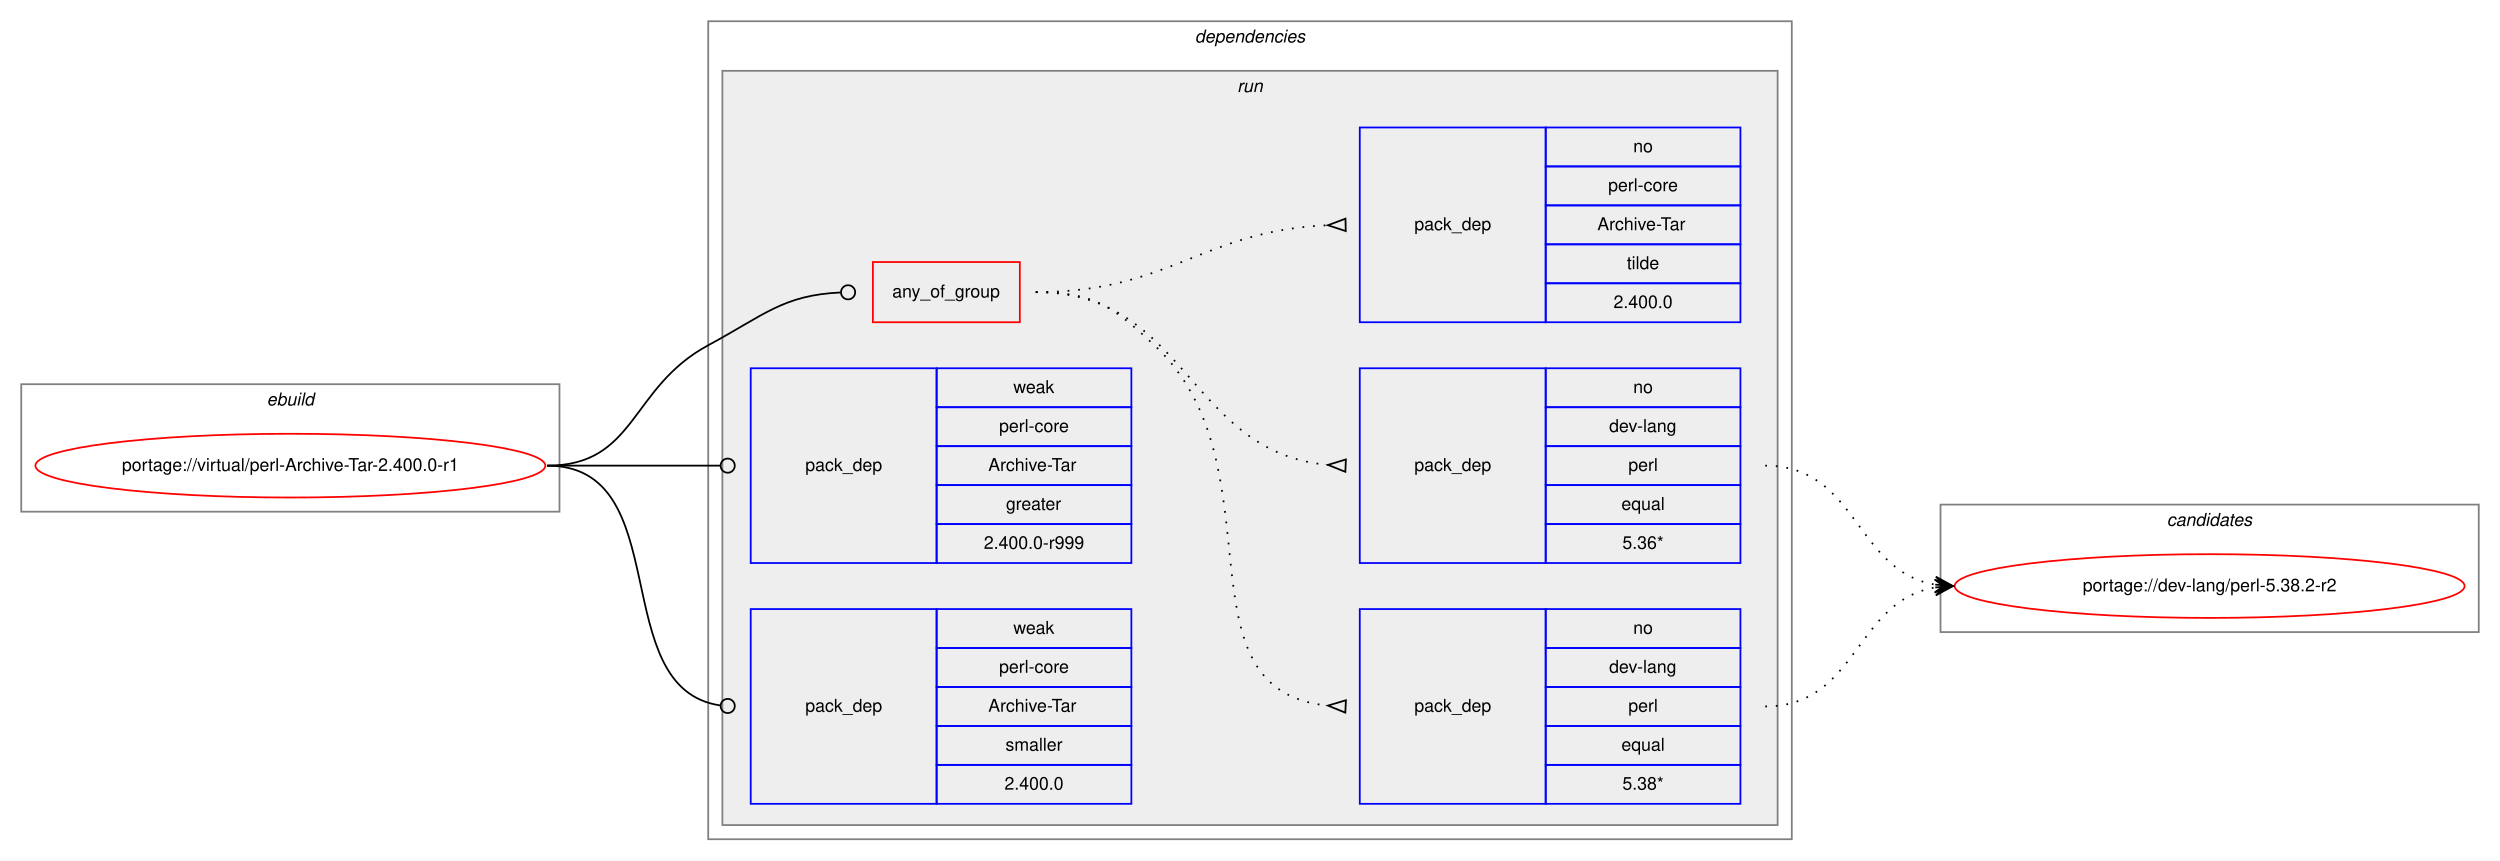
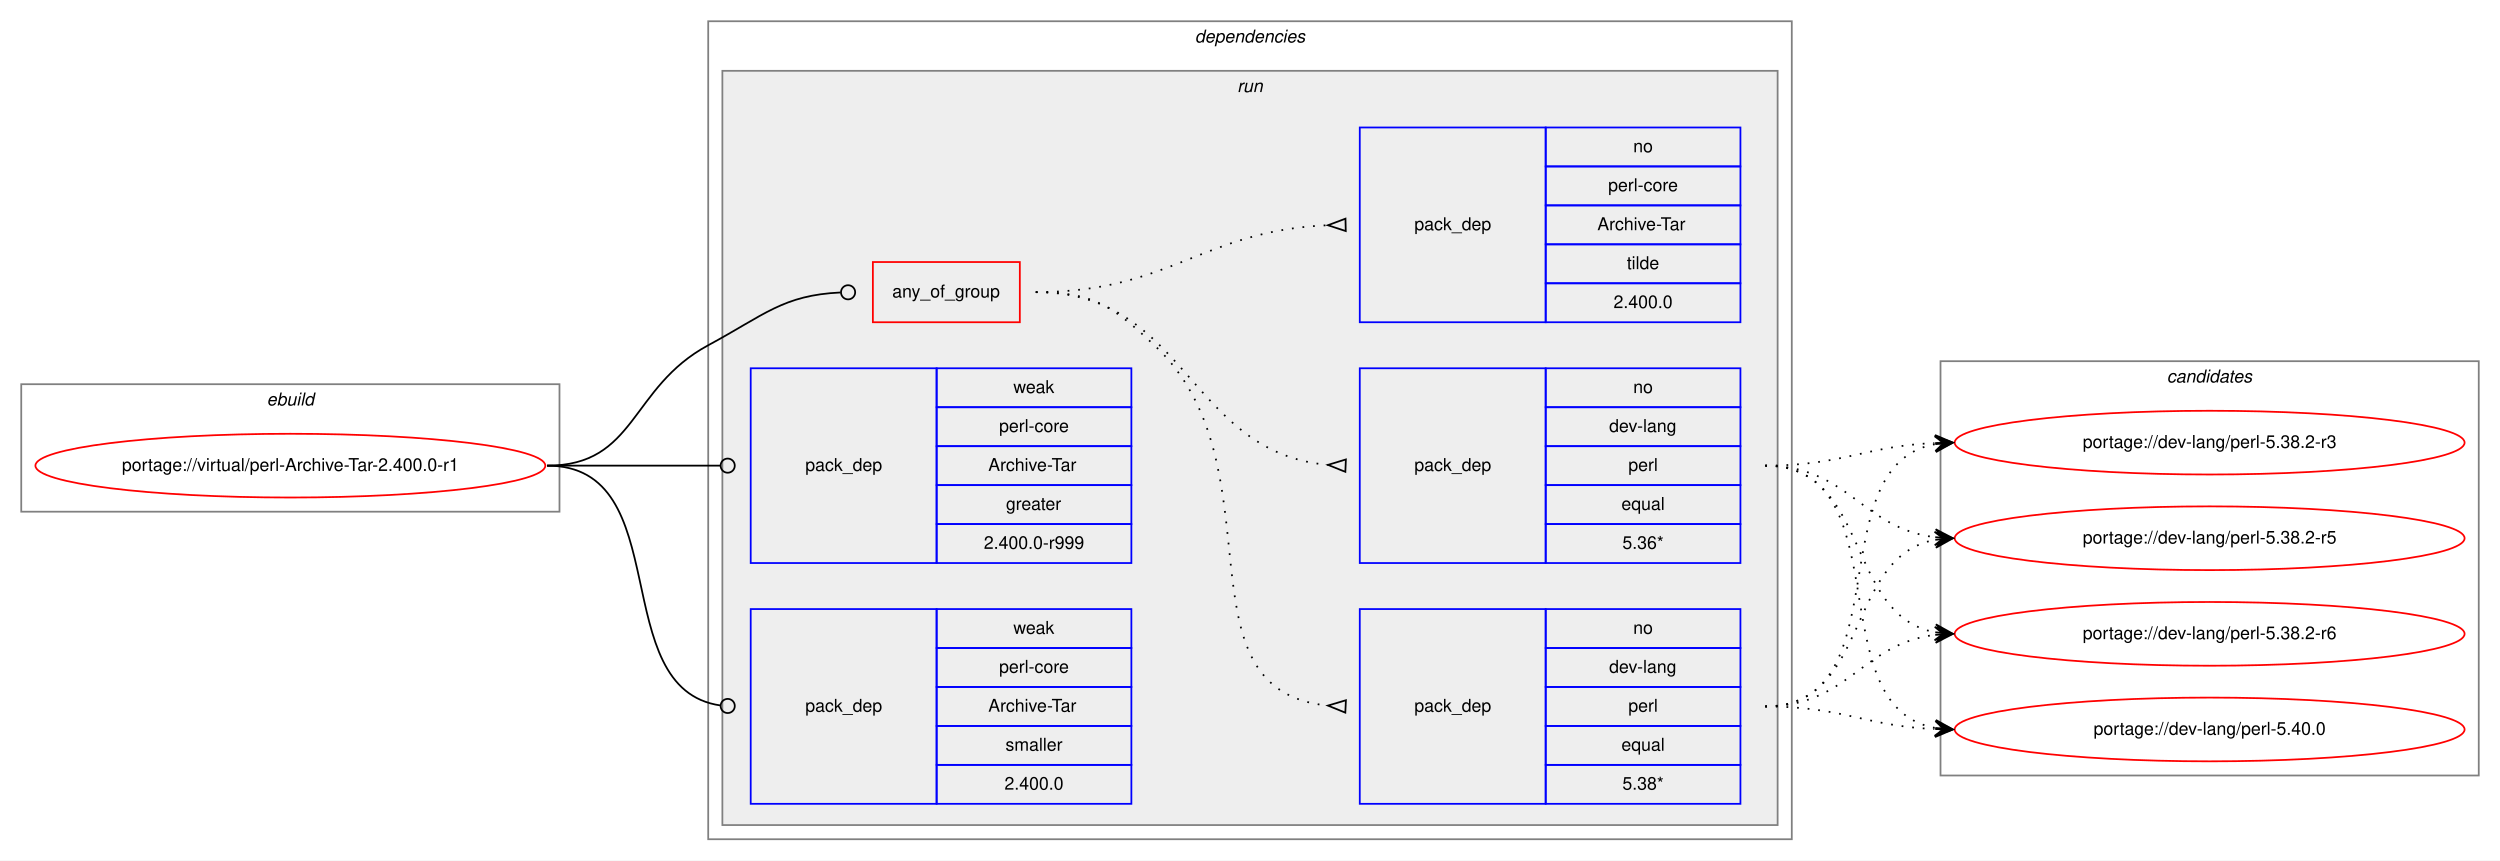
<svg xmlns="http://www.w3.org/2000/svg" xmlns:xlink="http://www.w3.org/1999/xlink" width="1412pt" height="486pt" viewBox="0.00 0.00 1412.00 486.00">
  <g id="graph0" class="graph" transform="scale(1 1) rotate(0) translate(4 482)">
    <polygon fill="white" stroke="transparent" points="-4,4 -4,-482 1408,-482 1408,4 -4,4" />
    <g id="clust1" class="cluster">
      <polygon fill="none" stroke="gray" points="8,-193 8,-265 312,-265 312,-193 8,-193" />
      <text text-anchor="start" x="146.66" y="-253" font-family="Helvetica,sans-Serif" font-style="italic" font-size="10.00">ebuild</text>
    </g>
    <g id="clust2" class="cluster">
      <polygon fill="none" stroke="gray" points="396,-8 396,-470 1008,-470 1008,-8 396,-8" />
      <text text-anchor="start" x="670.88" y="-458" font-family="Helvetica,sans-Serif" font-style="italic" font-size="10.00">dependencies</text>
    </g>
    <g id="clust5" class="cluster">
      <polygon fill="#eeeeee" stroke="gray" points="404,-16 404,-442 1000,-442 1000,-16 404,-16" />
      <text text-anchor="start" x="694.78" y="-430" font-family="Helvetica,sans-Serif" font-style="italic" font-size="10.00">run</text>
    </g>
    <g id="clust12" class="cluster">
-       <polygon fill="none" stroke="gray" points="1092,-125 1092,-197 1396,-197 1396,-125 1092,-125" />
-       <text text-anchor="start" x="1219.82" y="-185" font-family="Helvetica,sans-Serif" font-style="italic" font-size="10.00">candidates</text>
+       <polygon fill="none" stroke="gray" points="1092,-44 1092,-278 1396,-278 1396,-44 1092,-44" />
+       <text text-anchor="start" x="1219.82" y="-266" font-family="Helvetica,sans-Serif" font-style="italic" font-size="10.00">candidates</text>
    </g>
    <g id="node1" class="node">
      <g id="a_node1">
        <a xlink:href="../virtual/perl-Archive-Tar-2.400.0-r1.svg" xlink:title="portage://virtual/perl-Archive-Tar-2.400.0-r1">
          <ellipse fill="none" stroke="red" cx="160" cy="-219" rx="144" ry="18" />
          <text text-anchor="middle" x="160" y="-216" font-family="Helvetica,sans-Serif" font-size="10.00">portage://virtual/perl-Archive-Tar-2.400.0-r1</text>
        </a>
      </g>
    </g>
    <g id="node2" class="node">
      <polygon fill="none" stroke="red" points="489,-300 489,-334 572,-334 572,-300 489,-300" />
      <text text-anchor="start" x="499.93" y="-314" font-family="Helvetica,sans-Serif" font-size="10.00">any_of_group</text>
    </g>
    <g id="edge4" class="edge">
      <path fill="none" stroke="black" d="M305,-219C355.49,-219 351.55,-263.05 396,-287 427.97,-304.23 438.26,-315.27 470.74,-316.81" />
      <ellipse fill="none" stroke="black" cx="475" cy="-316.91" rx="4" ry="4" />
    </g>
    <g id="node6" class="node">
      <polygon fill="none" stroke="blue" points="420,-164 420,-274 525,-274 525,-164 420,-164" />
      <text text-anchor="start" x="450.82" y="-216" font-family="Helvetica,sans-Serif" font-size="10.00">pack_dep</text>
      <polygon fill="none" stroke="blue" points="525,-252 525,-274 635,-274 635,-252 525,-252" />
      <text text-anchor="start" x="568.33" y="-260" font-family="Helvetica,sans-Serif" font-size="10.00">weak</text>
      <polygon fill="none" stroke="blue" points="525,-230 525,-252 635,-252 635,-230 525,-230" />
      <text text-anchor="start" x="560.28" y="-238" font-family="Helvetica,sans-Serif" font-size="10.00">perl-core</text>
      <polygon fill="none" stroke="blue" points="525,-208 525,-230 635,-230 635,-208 525,-208" />
      <text text-anchor="start" x="554.17" y="-216" font-family="Helvetica,sans-Serif" font-size="10.00">Archive-Tar</text>
      <polygon fill="none" stroke="blue" points="525,-186 525,-208 635,-208 635,-186 525,-186" />
      <text text-anchor="start" x="564.16" y="-194" font-family="Helvetica,sans-Serif" font-size="10.00">greater</text>
      <polygon fill="none" stroke="blue" points="525,-164 525,-186 635,-186 635,-164 525,-164" />
      <text text-anchor="start" x="551.66" y="-172" font-family="Helvetica,sans-Serif" font-size="10.00">2.400.0-r999</text>
    </g>
    <g id="edge5" class="edge">
      <path fill="none" stroke="black" d="M305,-219C349.26,-219 362.33,-219 402.82,-219" />
      <ellipse fill="none" stroke="black" cx="407" cy="-219" rx="4" ry="4" />
    </g>
    <g id="node7" class="node">
      <polygon fill="none" stroke="blue" points="420,-28 420,-138 525,-138 525,-28 420,-28" />
      <text text-anchor="start" x="450.82" y="-80" font-family="Helvetica,sans-Serif" font-size="10.00">pack_dep</text>
      <polygon fill="none" stroke="blue" points="525,-116 525,-138 635,-138 635,-116 525,-116" />
      <text text-anchor="start" x="568.33" y="-124" font-family="Helvetica,sans-Serif" font-size="10.00">weak</text>
      <polygon fill="none" stroke="blue" points="525,-94 525,-116 635,-116 635,-94 525,-94" />
      <text text-anchor="start" x="560.28" y="-102" font-family="Helvetica,sans-Serif" font-size="10.00">perl-core</text>
      <polygon fill="none" stroke="blue" points="525,-72 525,-94 635,-94 635,-72 525,-72" />
      <text text-anchor="start" x="554.17" y="-80" font-family="Helvetica,sans-Serif" font-size="10.00">Archive-Tar</text>
      <polygon fill="none" stroke="blue" points="525,-50 525,-72 635,-72 635,-50 525,-50" />
      <text text-anchor="start" x="563.89" y="-58" font-family="Helvetica,sans-Serif" font-size="10.00">smaller</text>
      <polygon fill="none" stroke="blue" points="525,-28 525,-50 635,-50 635,-28 525,-28" />
      <text text-anchor="start" x="563.32" y="-36" font-family="Helvetica,sans-Serif" font-size="10.00">2.400.0</text>
    </g>
    <g id="edge6" class="edge">
      <path fill="none" stroke="black" d="M305,-219C378.79,-219 337.7,-92.91 402.97,-83.55" />
      <ellipse fill="none" stroke="black" cx="407.01" cy="-83.27" rx="4" ry="4" />
    </g>
    <g id="node3" class="node">
      <polygon fill="none" stroke="blue" points="764,-28 764,-138 869,-138 869,-28 764,-28" />
      <text text-anchor="start" x="794.82" y="-80" font-family="Helvetica,sans-Serif" font-size="10.00">pack_dep</text>
      <polygon fill="none" stroke="blue" points="869,-116 869,-138 979,-138 979,-116 869,-116" />
      <text text-anchor="start" x="918.44" y="-124" font-family="Helvetica,sans-Serif" font-size="10.00">no</text>
      <polygon fill="none" stroke="blue" points="869,-94 869,-116 979,-116 979,-94 869,-94" />
      <text text-anchor="start" x="904.83" y="-102" font-family="Helvetica,sans-Serif" font-size="10.00">dev-lang</text>
      <polygon fill="none" stroke="blue" points="869,-72 869,-94 979,-94 979,-72 869,-72" />
      <text text-anchor="start" x="915.67" y="-80" font-family="Helvetica,sans-Serif" font-size="10.00">perl</text>
      <polygon fill="none" stroke="blue" points="869,-50 869,-72 979,-72 979,-50 869,-50" />
      <text text-anchor="start" x="911.77" y="-58" font-family="Helvetica,sans-Serif" font-size="10.00">equal</text>
      <polygon fill="none" stroke="blue" points="869,-28 869,-50 979,-50 979,-28 869,-28" />
      <text text-anchor="start" x="912.33" y="-36" font-family="Helvetica,sans-Serif" font-size="10.00">5.38*</text>
    </g>
    <g id="edge1" class="edge">
      <path fill="none" stroke="black" stroke-dasharray="1,5" d="M581,-317C613.63,-317 624.18,-309.3 648,-287 720.26,-219.35 658.12,-92.34 745.8,-83.49" />
      <polygon fill="none" stroke="black" points="756.17,-86.5 746.01,-83.48 755.83,-79.5 756.17,-86.5" />
    </g>
    <g id="node4" class="node">
      <polygon fill="none" stroke="blue" points="764,-164 764,-274 869,-274 869,-164 764,-164" />
      <text text-anchor="start" x="794.82" y="-216" font-family="Helvetica,sans-Serif" font-size="10.00">pack_dep</text>
      <polygon fill="none" stroke="blue" points="869,-252 869,-274 979,-274 979,-252 869,-252" />
      <text text-anchor="start" x="918.44" y="-260" font-family="Helvetica,sans-Serif" font-size="10.00">no</text>
      <polygon fill="none" stroke="blue" points="869,-230 869,-252 979,-252 979,-230 869,-230" />
      <text text-anchor="start" x="904.83" y="-238" font-family="Helvetica,sans-Serif" font-size="10.00">dev-lang</text>
      <polygon fill="none" stroke="blue" points="869,-208 869,-230 979,-230 979,-208 869,-208" />
      <text text-anchor="start" x="915.67" y="-216" font-family="Helvetica,sans-Serif" font-size="10.00">perl</text>
      <polygon fill="none" stroke="blue" points="869,-186 869,-208 979,-208 979,-186 869,-186" />
      <text text-anchor="start" x="911.77" y="-194" font-family="Helvetica,sans-Serif" font-size="10.00">equal</text>
      <polygon fill="none" stroke="blue" points="869,-164 869,-186 979,-186 979,-164 869,-164" />
      <text text-anchor="start" x="912.33" y="-172" font-family="Helvetica,sans-Serif" font-size="10.00">5.36*</text>
    </g>
    <g id="edge2" class="edge">
      <path fill="none" stroke="black" stroke-dasharray="1,5" d="M581,-317C666.66,-317 666.97,-226.51 745.97,-219.44" />
      <polygon fill="none" stroke="black" points="756.15,-222.5 746.01,-219.44 755.85,-215.5 756.15,-222.5" />
    </g>
    <g id="node5" class="node">
      <polygon fill="none" stroke="blue" points="764,-300 764,-410 869,-410 869,-300 764,-300" />
      <text text-anchor="start" x="794.82" y="-352" font-family="Helvetica,sans-Serif" font-size="10.00">pack_dep</text>
      <polygon fill="none" stroke="blue" points="869,-388 869,-410 979,-410 979,-388 869,-388" />
      <text text-anchor="start" x="918.44" y="-396" font-family="Helvetica,sans-Serif" font-size="10.00">no</text>
      <polygon fill="none" stroke="blue" points="869,-366 869,-388 979,-388 979,-366 869,-366" />
      <text text-anchor="start" x="904.28" y="-374" font-family="Helvetica,sans-Serif" font-size="10.00">perl-core</text>
      <polygon fill="none" stroke="blue" points="869,-344 869,-366 979,-366 979,-344 869,-344" />
      <text text-anchor="start" x="898.17" y="-352" font-family="Helvetica,sans-Serif" font-size="10.00">Archive-Tar</text>
      <polygon fill="none" stroke="blue" points="869,-322 869,-344 979,-344 979,-322 869,-322" />
      <text text-anchor="start" x="914.83" y="-330" font-family="Helvetica,sans-Serif" font-size="10.00">tilde</text>
      <polygon fill="none" stroke="blue" points="869,-300 869,-322 979,-322 979,-300 869,-300" />
      <text text-anchor="start" x="907.32" y="-308" font-family="Helvetica,sans-Serif" font-size="10.00">2.400.0</text>
    </g>
    <g id="edge3" class="edge">
      <path fill="none" stroke="black" stroke-dasharray="1,5" d="M581,-317C657.01,-317 674.86,-351.66 745.65,-354.78" />
      <polygon fill="none" stroke="black" points="755.92,-358.5 746,-354.78 756.08,-351.5 755.92,-358.5" />
    </g>
    <g id="node8" class="node">
      <g id="a_node8">
-         <a xlink:href="../dev-lang/perl-5.38.2-r2.svg" xlink:title="portage://dev-lang/perl-5.38.2-r2">
-           <ellipse fill="none" stroke="red" cx="1244" cy="-151" rx="144" ry="18" />
-           <text text-anchor="middle" x="1244" y="-148" font-family="Helvetica,sans-Serif" font-size="10.00">portage://dev-lang/perl-5.38.2-r2</text>
+         <a xlink:href="../dev-lang/perl-5.38.2-r3.svg" xlink:title="portage://dev-lang/perl-5.38.2-r3">
+           <ellipse fill="none" stroke="red" cx="1244" cy="-232" rx="144" ry="18" />
+           <text text-anchor="middle" x="1244" y="-229" font-family="Helvetica,sans-Serif" font-size="10.00">portage://dev-lang/perl-5.38.2-r3</text>
        </a>
      </g>
    </g>
    <g id="edge7" class="edge">
-       <path fill="none" stroke="black" stroke-dasharray="1,5" d="M993,-83C1045.36,-83 1043.54,-142.52 1088.92,-150.19" />
-       <polygon fill="black" stroke="black" points="1099,-151 1088.67,-154.68 1094.02,-150.6 1089.03,-150.2 1089.03,-150.2 1089.03,-150.2 1094.02,-150.6 1089.39,-145.71 1099,-151 1099,-151" />
+       <path fill="none" stroke="black" stroke-dasharray="1,5" d="M993,-83C1070.62,-83 1022.53,-218.91 1088.86,-231.12" />
+       <polygon fill="black" stroke="black" points="1099,-232 1088.65,-235.62 1094.02,-231.57 1089.04,-231.14 1089.04,-231.14 1089.04,-231.14 1094.02,-231.57 1089.42,-226.66 1099,-232 1099,-232" />
+     </g>
+     <g id="node9" class="node">
+       <g id="a_node9">
+         <a xlink:href="../dev-lang/perl-5.38.2-r5.svg" xlink:title="portage://dev-lang/perl-5.38.2-r5">
+           <ellipse fill="none" stroke="red" cx="1244" cy="-178" rx="144" ry="18" />
+           <text text-anchor="middle" x="1244" y="-175" font-family="Helvetica,sans-Serif" font-size="10.00">portage://dev-lang/perl-5.38.2-r5</text>
+         </a>
+       </g>
    </g>
    <g id="edge8" class="edge">
-       <path fill="none" stroke="black" stroke-dasharray="1,5" d="M993,-219C1045.36,-219 1043.54,-159.48 1088.92,-151.81" />
-       <polygon fill="black" stroke="black" points="1099,-151 1089.39,-156.29 1094.02,-151.4 1089.03,-151.8 1089.03,-151.8 1089.03,-151.8 1094.02,-151.4 1088.67,-147.32 1099,-151 1099,-151" />
+       <path fill="none" stroke="black" stroke-dasharray="1,5" d="M993,-83C1052.68,-83 1037.79,-167.54 1089.03,-177.12" />
+       <polygon fill="black" stroke="black" points="1099,-178 1088.64,-181.6 1094.02,-177.56 1089.04,-177.12 1089.04,-177.12 1089.04,-177.12 1094.02,-177.56 1089.43,-172.64 1099,-178 1099,-178" />
+     </g>
+     <g id="node10" class="node">
+       <g id="a_node10">
+         <a xlink:href="../dev-lang/perl-5.38.2-r6.svg" xlink:title="portage://dev-lang/perl-5.38.2-r6">
+           <ellipse fill="none" stroke="red" cx="1244" cy="-124" rx="144" ry="18" />
+           <text text-anchor="middle" x="1244" y="-121" font-family="Helvetica,sans-Serif" font-size="10.00">portage://dev-lang/perl-5.38.2-r6</text>
+         </a>
+       </g>
+     </g>
+     <g id="edge9" class="edge">
+       <path fill="none" stroke="black" stroke-dasharray="1,5" d="M993,-83C1039.96,-83 1047.56,-118.44 1088.99,-123.42" />
+       <polygon fill="black" stroke="black" points="1099,-124 1088.76,-127.91 1094.01,-123.71 1089.02,-123.42 1089.02,-123.42 1089.02,-123.42 1094.01,-123.71 1089.28,-118.93 1099,-124 1099,-124" />
+     </g>
+     <g id="node11" class="node">
+       <g id="a_node11">
+         <a xlink:href="../dev-lang/perl-5.40.0.svg" xlink:title="portage://dev-lang/perl-5.40.0">
+           <ellipse fill="none" stroke="red" cx="1244" cy="-70" rx="144" ry="18" />
+           <text text-anchor="middle" x="1244" y="-67" font-family="Helvetica,sans-Serif" font-size="10.00">portage://dev-lang/perl-5.40.0</text>
+         </a>
+       </g>
+     </g>
+     <g id="edge10" class="edge">
+       <path fill="none" stroke="black" stroke-dasharray="1,5" d="M993,-83C1036.76,-83 1049.58,-71.95 1088.51,-70.23" />
+       <polygon fill="black" stroke="black" points="1099,-70 1089.1,-74.71 1094,-70.11 1089,-70.22 1089,-70.22 1089,-70.22 1094,-70.11 1088.91,-65.72 1099,-70 1099,-70" />
+     </g>
+     <g id="edge11" class="edge">
+       <path fill="none" stroke="black" stroke-dasharray="1,5" d="M993,-219C1036.76,-219 1049.58,-230.05 1088.51,-231.77" />
+       <polygon fill="black" stroke="black" points="1099,-232 1088.91,-236.28 1094,-231.89 1089,-231.78 1089,-231.78 1089,-231.78 1094,-231.89 1089.1,-227.29 1099,-232 1099,-232" />
+     </g>
+     <g id="edge12" class="edge">
+       <path fill="none" stroke="black" stroke-dasharray="1,5" d="M993,-219C1039.96,-219 1047.56,-183.56 1088.99,-178.58" />
+       <polygon fill="black" stroke="black" points="1099,-178 1089.28,-183.07 1094.01,-178.29 1089.02,-178.58 1089.02,-178.58 1089.02,-178.58 1094.01,-178.29 1088.76,-174.09 1099,-178 1099,-178" />
+     </g>
+     <g id="edge13" class="edge">
+       <path fill="none" stroke="black" stroke-dasharray="1,5" d="M993,-219C1052.68,-219 1037.79,-134.46 1089.03,-124.88" />
+       <polygon fill="black" stroke="black" points="1099,-124 1089.43,-129.36 1094.02,-124.44 1089.04,-124.88 1089.04,-124.88 1089.04,-124.88 1094.02,-124.44 1088.64,-120.4 1099,-124 1099,-124" />
+     </g>
+     <g id="edge14" class="edge">
+       <path fill="none" stroke="black" stroke-dasharray="1,5" d="M993,-219C1070.62,-219 1022.53,-83.09 1088.86,-70.88" />
+       <polygon fill="black" stroke="black" points="1099,-70 1089.42,-75.34 1094.02,-70.43 1089.04,-70.86 1089.04,-70.86 1089.04,-70.86 1094.02,-70.43 1088.65,-66.38 1099,-70 1099,-70" />
    </g>
  </g>
</svg>
